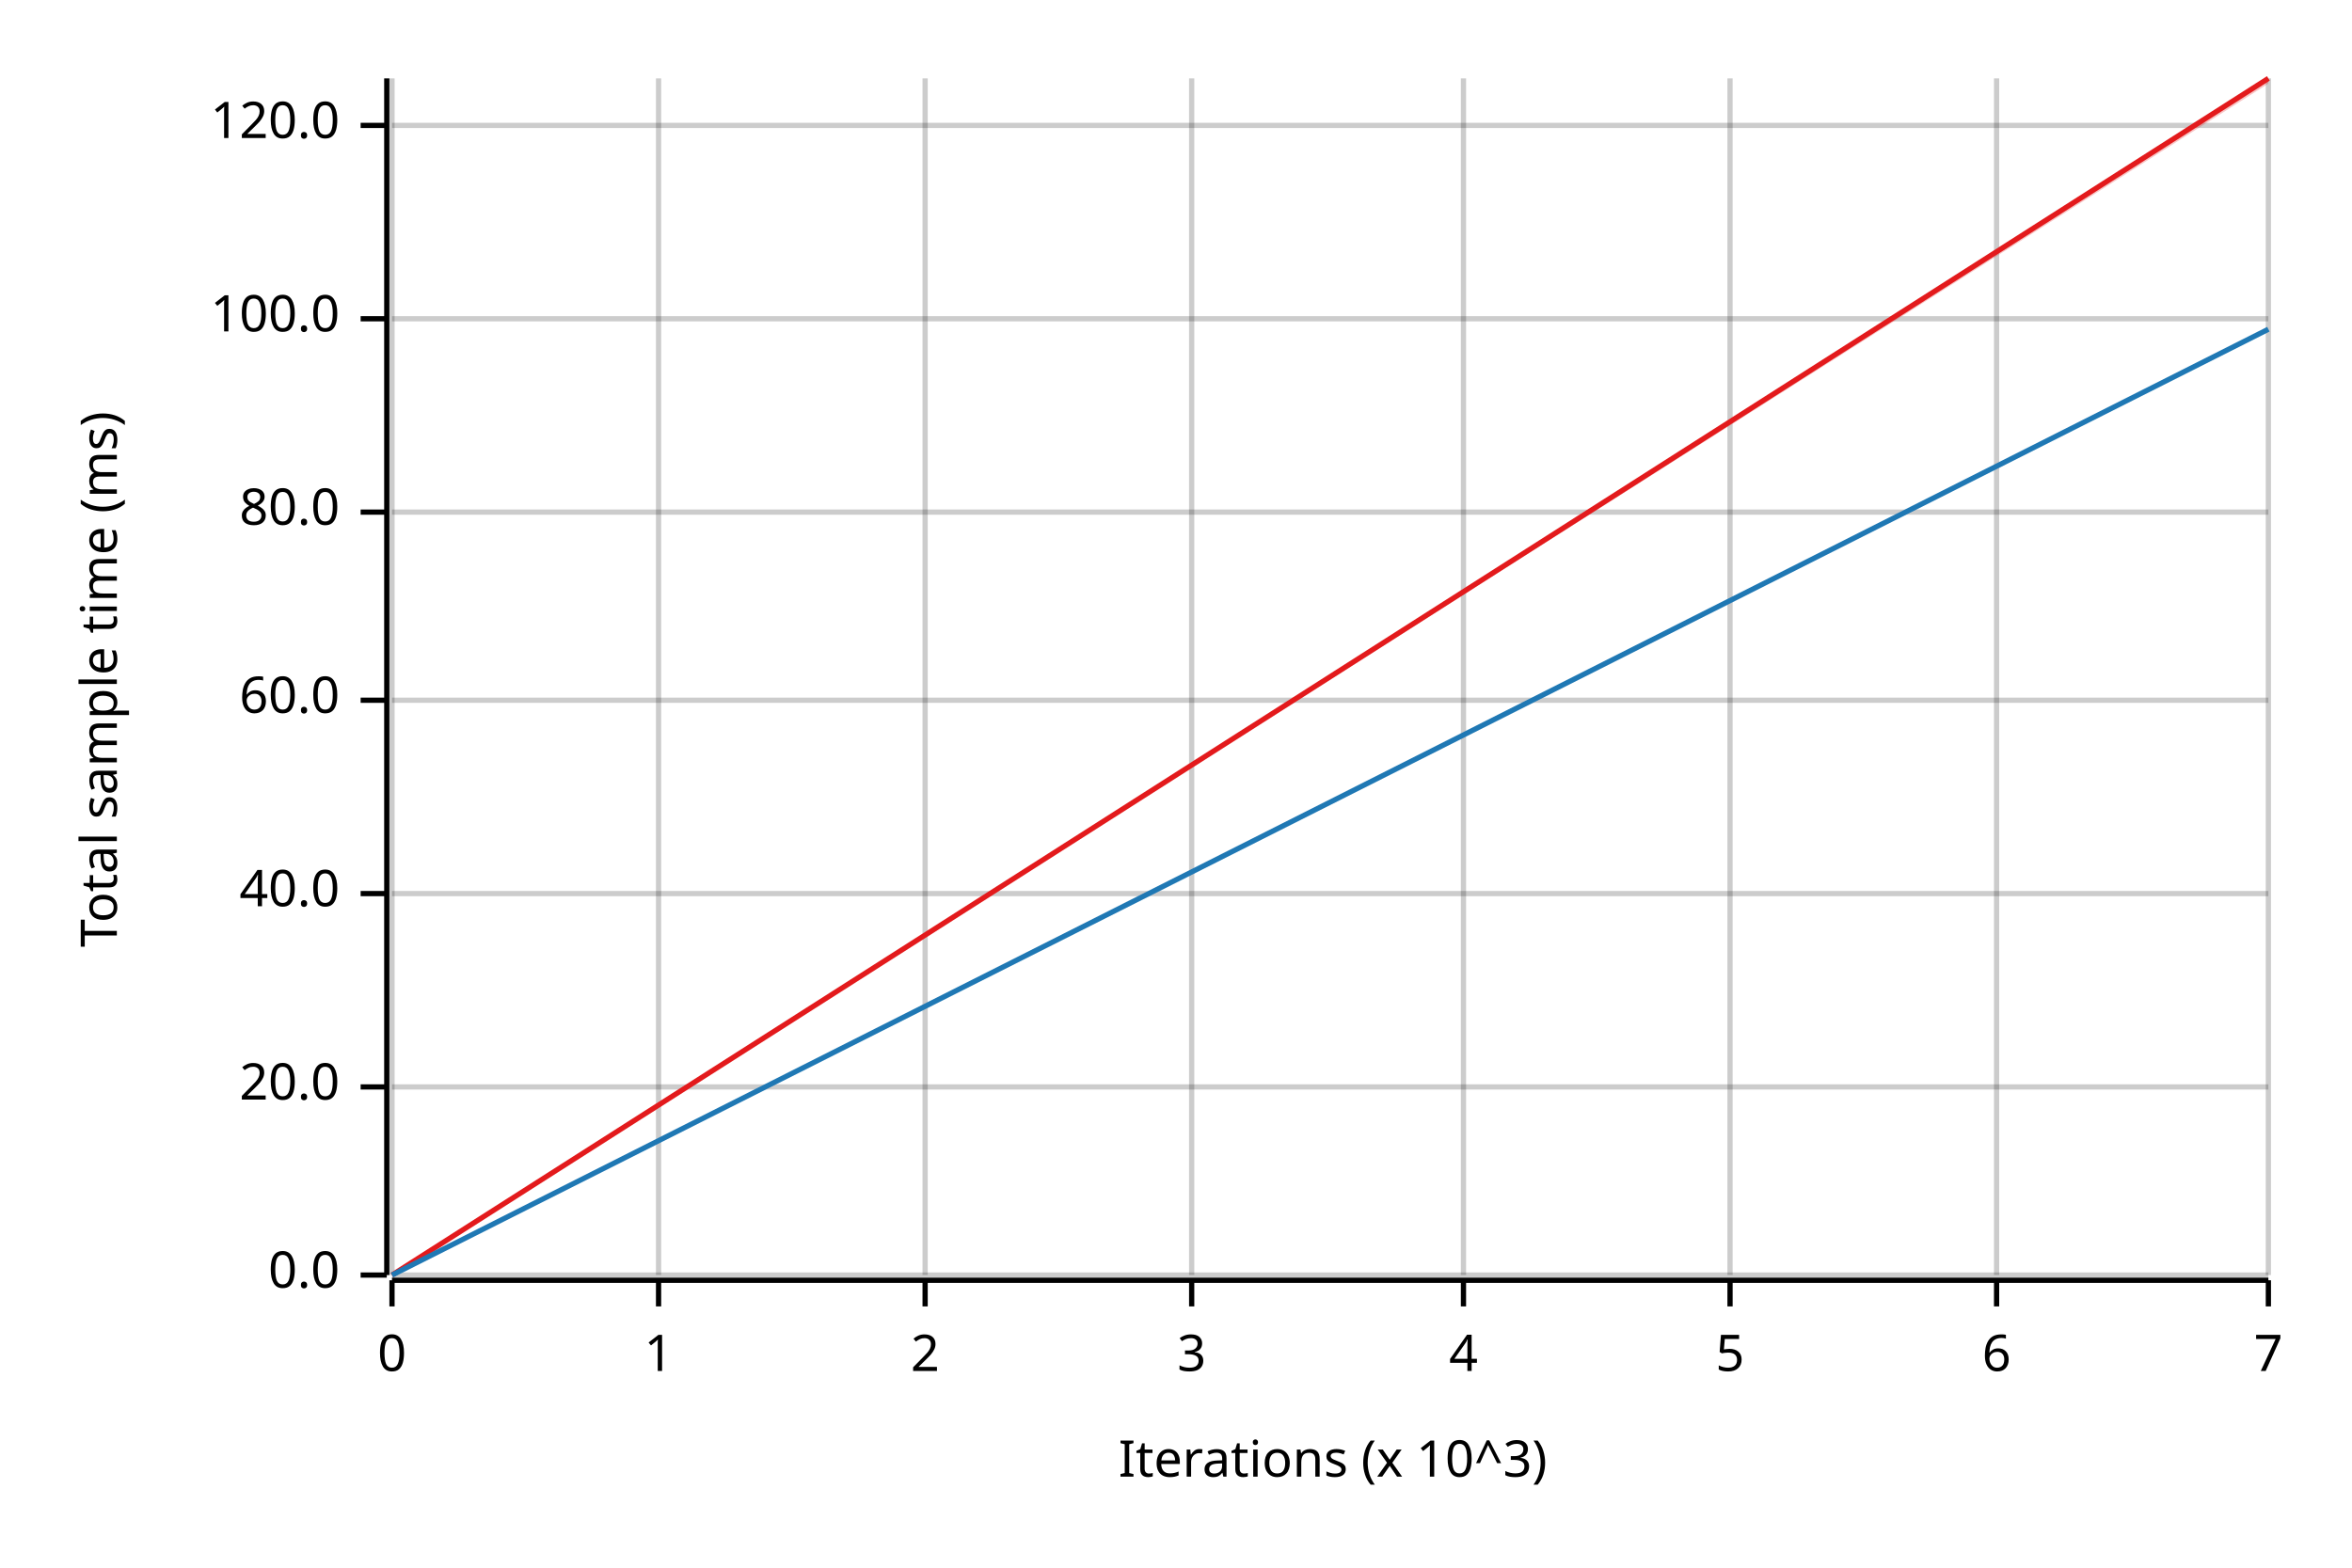
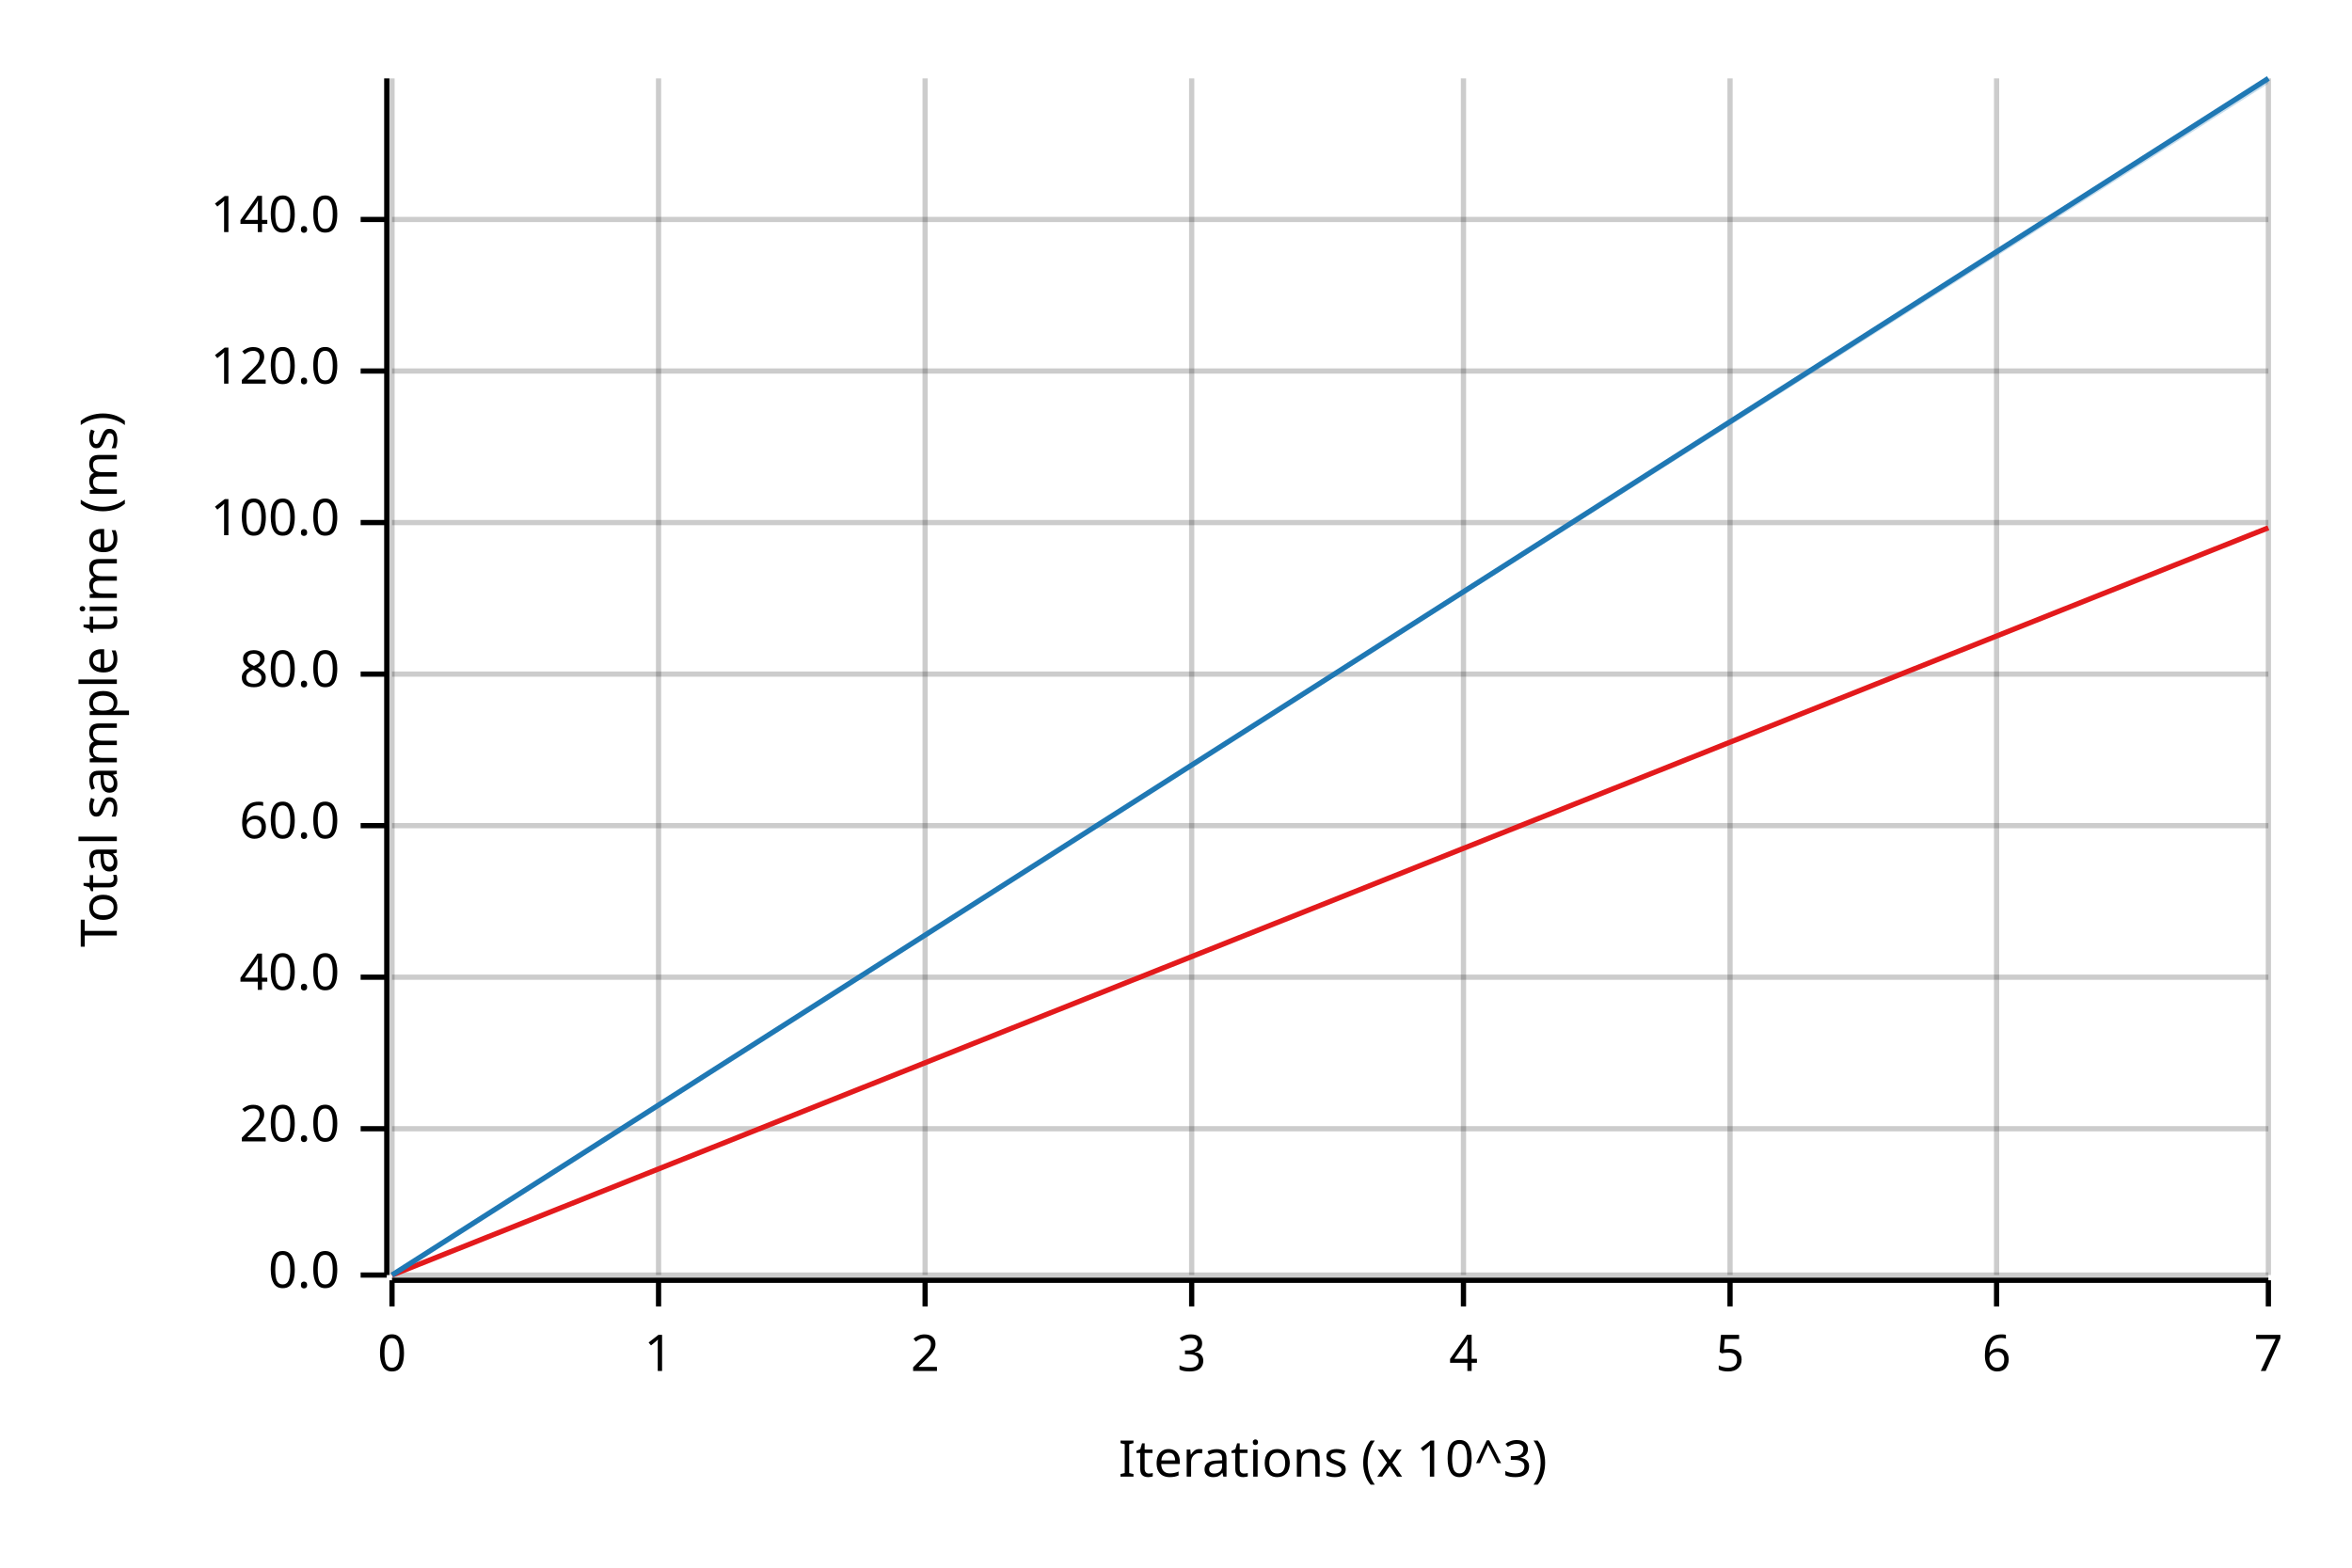
<svg xmlns="http://www.w3.org/2000/svg" width="450" height="300" viewBox="0 0 450 300">
  <text x="15" y="130" dy="0.76em" text-anchor="middle" font-family="sans-serif" font-size="9.677" opacity="1" fill="#000000" transform="rotate(270, 15, 130)">
Total sample time (ms)
</text>
  <text x="255" y="285" dy="-0.5ex" text-anchor="middle" font-family="sans-serif" font-size="9.677" opacity="1" fill="#000000">
Iterations (x 10^3)
</text>
  <line opacity="0.2" stroke="#000000" stroke-width="1" x1="75" y1="244" x2="75" y2="15" />
  <line opacity="0.2" stroke="#000000" stroke-width="1" x1="126" y1="244" x2="126" y2="15" />
  <line opacity="0.2" stroke="#000000" stroke-width="1" x1="177" y1="244" x2="177" y2="15" />
  <line opacity="0.2" stroke="#000000" stroke-width="1" x1="228" y1="244" x2="228" y2="15" />
  <line opacity="0.2" stroke="#000000" stroke-width="1" x1="280" y1="244" x2="280" y2="15" />
  <line opacity="0.2" stroke="#000000" stroke-width="1" x1="331" y1="244" x2="331" y2="15" />
  <line opacity="0.2" stroke="#000000" stroke-width="1" x1="382" y1="244" x2="382" y2="15" />
  <line opacity="0.2" stroke="#000000" stroke-width="1" x1="434" y1="244" x2="434" y2="15" />
  <line opacity="0.2" stroke="#000000" stroke-width="1" x1="75" y1="244" x2="434" y2="244" />
-   <line opacity="0.2" stroke="#000000" stroke-width="1" x1="75" y1="208" x2="434" y2="208" />
-   <line opacity="0.2" stroke="#000000" stroke-width="1" x1="75" y1="171" x2="434" y2="171" />
-   <line opacity="0.2" stroke="#000000" stroke-width="1" x1="75" y1="134" x2="434" y2="134" />
-   <line opacity="0.2" stroke="#000000" stroke-width="1" x1="75" y1="98" x2="434" y2="98" />
-   <line opacity="0.2" stroke="#000000" stroke-width="1" x1="75" y1="61" x2="434" y2="61" />
-   <line opacity="0.2" stroke="#000000" stroke-width="1" x1="75" y1="24" x2="434" y2="24" />
+   <line opacity="0.2" stroke="#000000" stroke-width="1" x1="75" y1="216" x2="434" y2="216" />
+   <line opacity="0.2" stroke="#000000" stroke-width="1" x1="75" y1="187" x2="434" y2="187" />
+   <line opacity="0.2" stroke="#000000" stroke-width="1" x1="75" y1="158" x2="434" y2="158" />
+   <line opacity="0.2" stroke="#000000" stroke-width="1" x1="75" y1="129" x2="434" y2="129" />
+   <line opacity="0.2" stroke="#000000" stroke-width="1" x1="75" y1="100" x2="434" y2="100" />
+   <line opacity="0.2" stroke="#000000" stroke-width="1" x1="75" y1="71" x2="434" y2="71" />
+   <line opacity="0.2" stroke="#000000" stroke-width="1" x1="75" y1="42" x2="434" y2="42" />
  <polyline fill="none" opacity="1" stroke="#000000" stroke-width="1" points="74,15 74,244 " />
  <text x="65" y="244" dy="0.5ex" text-anchor="end" font-family="sans-serif" font-size="9.677" opacity="1" fill="#000000">
0.0
</text>
  <polyline fill="none" opacity="1" stroke="#000000" stroke-width="1" points="69,244 74,244 " />
-   <text x="65" y="208" dy="0.5ex" text-anchor="end" font-family="sans-serif" font-size="9.677" opacity="1" fill="#000000">
+   <text x="65" y="216" dy="0.5ex" text-anchor="end" font-family="sans-serif" font-size="9.677" opacity="1" fill="#000000">
20.0
</text>
-   <polyline fill="none" opacity="1" stroke="#000000" stroke-width="1" points="69,208 74,208 " />
-   <text x="65" y="171" dy="0.5ex" text-anchor="end" font-family="sans-serif" font-size="9.677" opacity="1" fill="#000000">
+   <polyline fill="none" opacity="1" stroke="#000000" stroke-width="1" points="69,216 74,216 " />
+   <text x="65" y="187" dy="0.5ex" text-anchor="end" font-family="sans-serif" font-size="9.677" opacity="1" fill="#000000">
40.0
</text>
-   <polyline fill="none" opacity="1" stroke="#000000" stroke-width="1" points="69,171 74,171 " />
-   <text x="65" y="134" dy="0.5ex" text-anchor="end" font-family="sans-serif" font-size="9.677" opacity="1" fill="#000000">
+   <polyline fill="none" opacity="1" stroke="#000000" stroke-width="1" points="69,187 74,187 " />
+   <text x="65" y="158" dy="0.5ex" text-anchor="end" font-family="sans-serif" font-size="9.677" opacity="1" fill="#000000">
60.0
</text>
-   <polyline fill="none" opacity="1" stroke="#000000" stroke-width="1" points="69,134 74,134 " />
-   <text x="65" y="98" dy="0.5ex" text-anchor="end" font-family="sans-serif" font-size="9.677" opacity="1" fill="#000000">
+   <polyline fill="none" opacity="1" stroke="#000000" stroke-width="1" points="69,158 74,158 " />
+   <text x="65" y="129" dy="0.5ex" text-anchor="end" font-family="sans-serif" font-size="9.677" opacity="1" fill="#000000">
80.0
</text>
-   <polyline fill="none" opacity="1" stroke="#000000" stroke-width="1" points="69,98 74,98 " />
-   <text x="65" y="61" dy="0.5ex" text-anchor="end" font-family="sans-serif" font-size="9.677" opacity="1" fill="#000000">
+   <polyline fill="none" opacity="1" stroke="#000000" stroke-width="1" points="69,129 74,129 " />
+   <text x="65" y="100" dy="0.5ex" text-anchor="end" font-family="sans-serif" font-size="9.677" opacity="1" fill="#000000">
100.0
</text>
-   <polyline fill="none" opacity="1" stroke="#000000" stroke-width="1" points="69,61 74,61 " />
-   <text x="65" y="24" dy="0.5ex" text-anchor="end" font-family="sans-serif" font-size="9.677" opacity="1" fill="#000000">
+   <polyline fill="none" opacity="1" stroke="#000000" stroke-width="1" points="69,100 74,100 " />
+   <text x="65" y="71" dy="0.5ex" text-anchor="end" font-family="sans-serif" font-size="9.677" opacity="1" fill="#000000">
120.0
</text>
-   <polyline fill="none" opacity="1" stroke="#000000" stroke-width="1" points="69,24 74,24 " />
+   <polyline fill="none" opacity="1" stroke="#000000" stroke-width="1" points="69,71 74,71 " />
+   <text x="65" y="42" dy="0.5ex" text-anchor="end" font-family="sans-serif" font-size="9.677" opacity="1" fill="#000000">
+ 140.0
+ </text>
+   <polyline fill="none" opacity="1" stroke="#000000" stroke-width="1" points="69,42 74,42 " />
  <polyline fill="none" opacity="1" stroke="#000000" stroke-width="1" points="75,245 434,245 " />
  <text x="75" y="255" dy="0.76em" text-anchor="middle" font-family="sans-serif" font-size="9.677" opacity="1" fill="#000000">
0
</text>
  <polyline fill="none" opacity="1" stroke="#000000" stroke-width="1" points="75,245 75,250 " />
  <text x="126" y="255" dy="0.76em" text-anchor="middle" font-family="sans-serif" font-size="9.677" opacity="1" fill="#000000">
1
</text>
  <polyline fill="none" opacity="1" stroke="#000000" stroke-width="1" points="126,245 126,250 " />
  <text x="177" y="255" dy="0.76em" text-anchor="middle" font-family="sans-serif" font-size="9.677" opacity="1" fill="#000000">
2
</text>
  <polyline fill="none" opacity="1" stroke="#000000" stroke-width="1" points="177,245 177,250 " />
  <text x="228" y="255" dy="0.76em" text-anchor="middle" font-family="sans-serif" font-size="9.677" opacity="1" fill="#000000">
3
</text>
  <polyline fill="none" opacity="1" stroke="#000000" stroke-width="1" points="228,245 228,250 " />
  <text x="280" y="255" dy="0.76em" text-anchor="middle" font-family="sans-serif" font-size="9.677" opacity="1" fill="#000000">
4
</text>
  <polyline fill="none" opacity="1" stroke="#000000" stroke-width="1" points="280,245 280,250 " />
  <text x="331" y="255" dy="0.76em" text-anchor="middle" font-family="sans-serif" font-size="9.677" opacity="1" fill="#000000">
5
</text>
  <polyline fill="none" opacity="1" stroke="#000000" stroke-width="1" points="331,245 331,250 " />
  <text x="382" y="255" dy="0.76em" text-anchor="middle" font-family="sans-serif" font-size="9.677" opacity="1" fill="#000000">
6
</text>
  <polyline fill="none" opacity="1" stroke="#000000" stroke-width="1" points="382,245 382,250 " />
  <text x="434" y="255" dy="0.76em" text-anchor="middle" font-family="sans-serif" font-size="9.677" opacity="1" fill="#000000">
7
</text>
  <polyline fill="none" opacity="1" stroke="#000000" stroke-width="1" points="434,245 434,250 " />
-   <polyline fill="none" opacity="1" stroke="#E31A1C" stroke-width="1" points="75,244 434,15 " />
-   <polygon opacity="0.25" fill="#E31A1C" points="75,244 434,16 434,15 " />
-   <polyline fill="none" opacity="1" stroke="#1F78B4" stroke-width="1" points="75,244 434,63 " />
-   <polygon opacity="0.25" fill="#1F78B4" points="75,244 434,63 434,63 " />
+   <polyline fill="none" opacity="1" stroke="#E31A1C" stroke-width="1" points="75,244 434,101 " />
+   <polygon opacity="0.25" fill="#E31A1C" points="75,244 434,101 434,101 " />
+   <polyline fill="none" opacity="1" stroke="#1F78B4" stroke-width="1" points="75,244 434,15 " />
+   <polygon opacity="0.25" fill="#1F78B4" points="75,244 434,16 434,15 " />
</svg>
